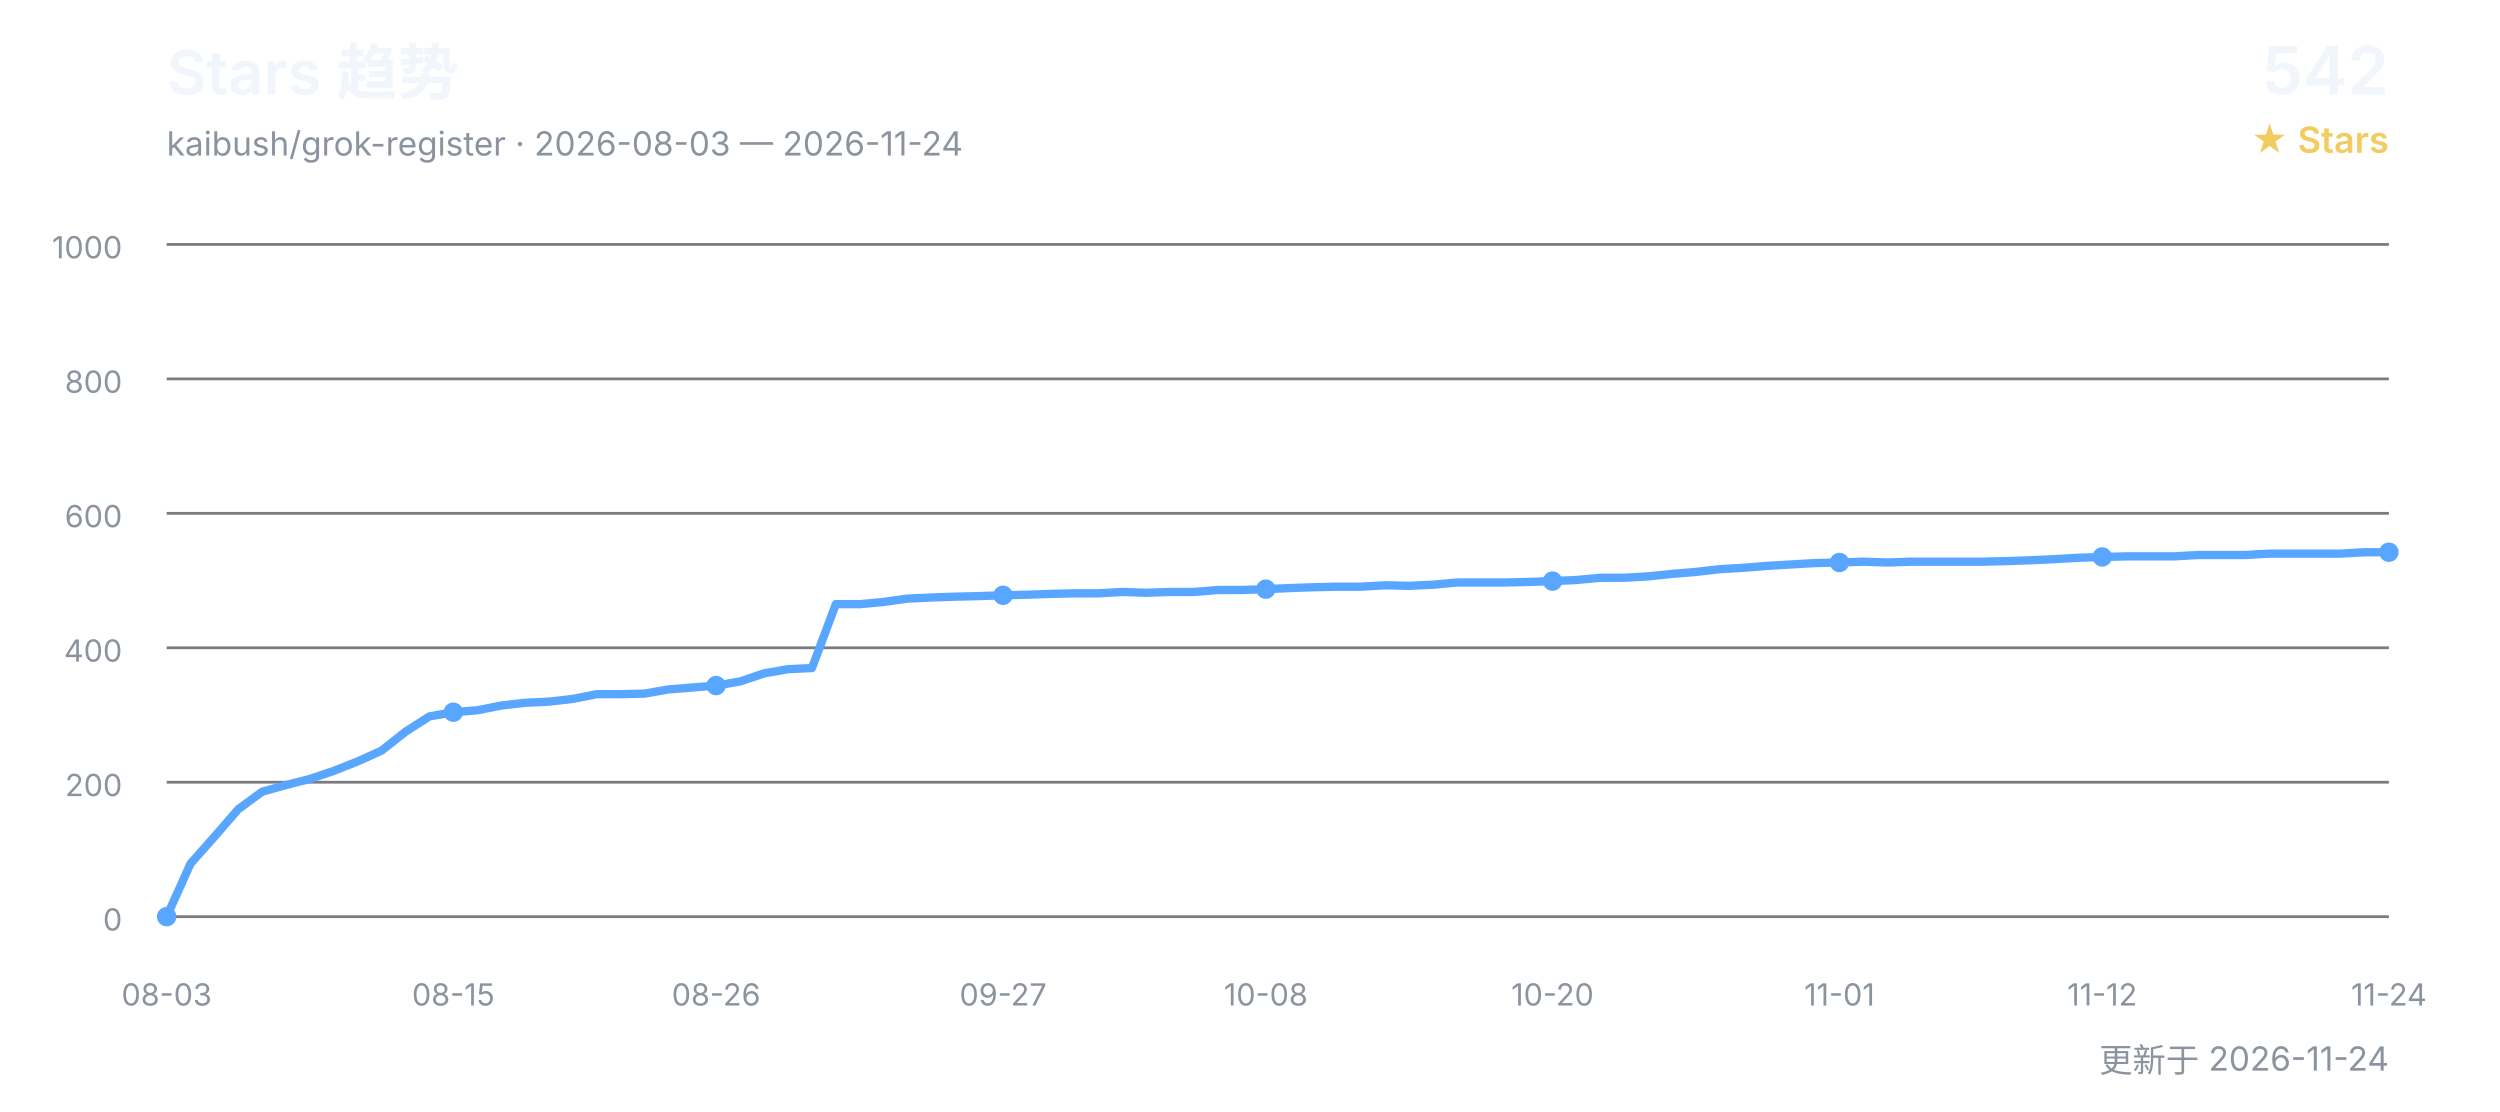
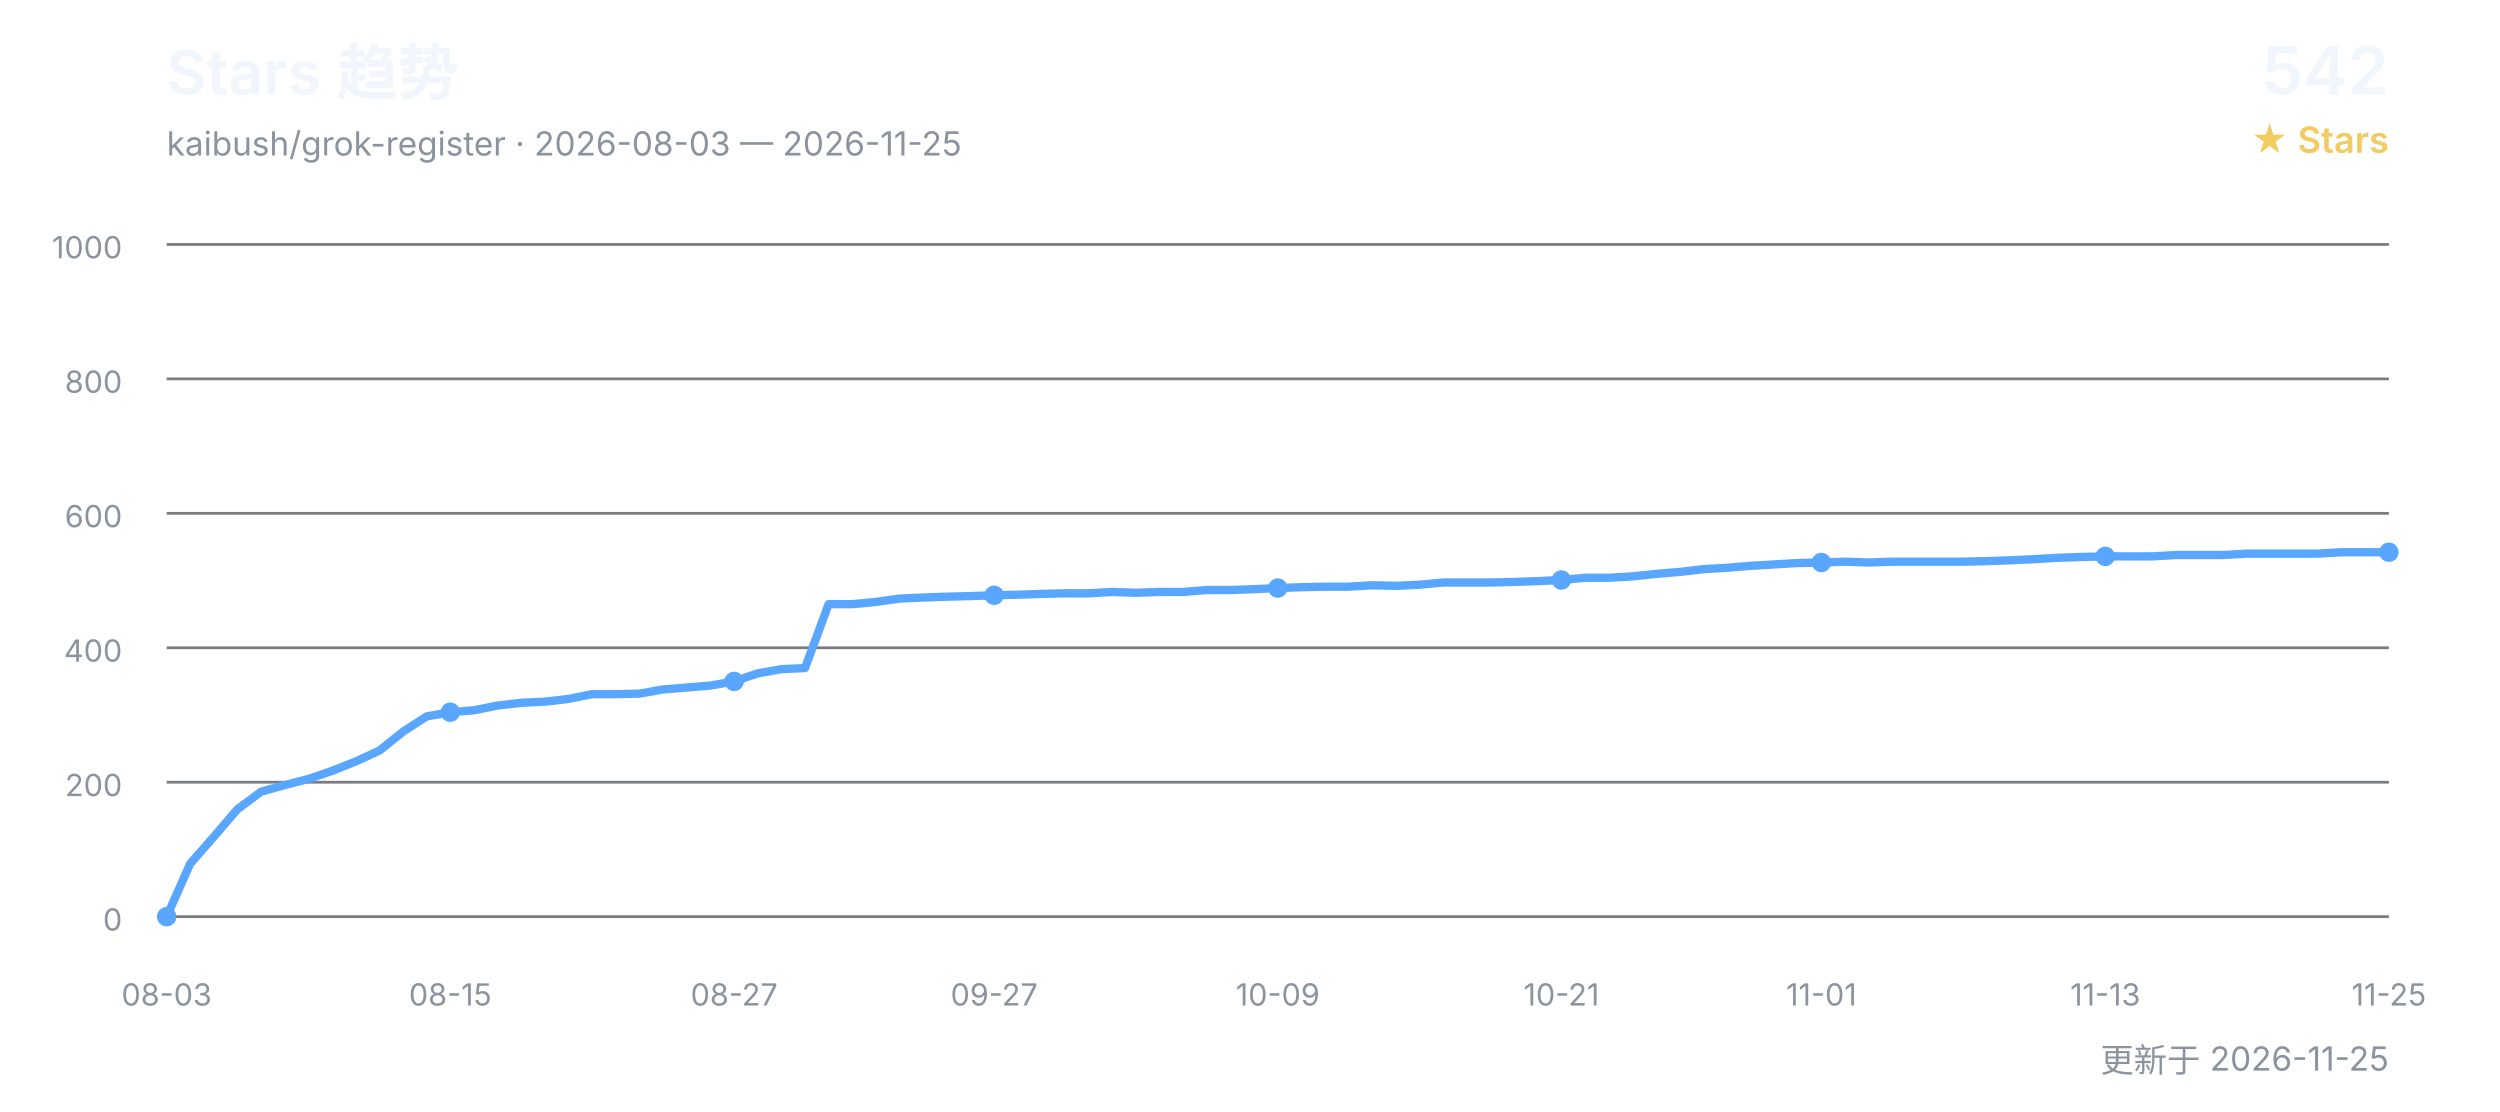
<svg xmlns="http://www.w3.org/2000/svg" width="900" height="400" viewBox="0 0 900 400" role="img" aria-labelledby="title desc">
  <defs>
    <style>
      text { font-family: Inter, "Segoe UI", Arial, "Noto Sans CJK SC", sans-serif; }
      .title { fill: #f0f6fc; font-size: 22px; font-weight: 600; }
      .subtitle { fill: #8b949e; font-size: 12px; }
      .count { fill: #f0f6fc; font-size: 24px; font-weight: 600; }
      .count-label { fill: #f2cc60; font-size: 13px; font-weight: 600; }
      .grid { stroke: #30363d; stroke-width: 1; opacity: 0.65; }
      .axis { fill: #8b949e; font-size: 11px; }
      .line { fill: none; stroke: #58a6ff; stroke-width: 3; stroke-linecap: round; stroke-linejoin: round; }
      .point { fill: #58a6ff; }
    </style>
  </defs>
  <text x="60" y="34" class="title">Stars 趋势</text>
-   <text x="60" y="56" class="subtitle">kaibush/grok-register · 2026-08-03 — 2026-11-24</text>
+   <text x="60" y="56" class="subtitle">kaibush/grok-register · 2026-08-03 — 2026-11-25</text>
  <text x="860" y="34" class="count" text-anchor="end">542</text>
  <text x="860" y="55" class="count-label" text-anchor="end">★ Stars</text>
  <line x1="60" y1="330.0" x2="860" y2="330.0" class="grid" />
  <text x="44" y="335.0" class="axis" text-anchor="end">0</text>
  <line x1="60" y1="281.6" x2="860" y2="281.6" class="grid" />
  <text x="44" y="286.6" class="axis" text-anchor="end">200</text>
  <line x1="60" y1="233.2" x2="860" y2="233.2" class="grid" />
  <text x="44" y="238.2" class="axis" text-anchor="end">400</text>
  <line x1="60" y1="184.8" x2="860" y2="184.8" class="grid" />
  <text x="44" y="189.8" class="axis" text-anchor="end">600</text>
  <line x1="60" y1="136.4" x2="860" y2="136.4" class="grid" />
  <text x="44" y="141.4" class="axis" text-anchor="end">800</text>
  <line x1="60" y1="88.0" x2="860" y2="88.0" class="grid" />
  <text x="44" y="93.0" class="axis" text-anchor="end">1000</text>
-   <polyline points="60.0,330.0 68.6,310.9 77.2,301.2 85.8,291.3 94.4,285.0 103.0,282.6 111.6,280.4 120.2,277.5 128.8,274.1 137.4,270.2 146.0,263.4 154.6,257.9 163.2,256.4 171.8,255.7 180.4,254.0 189.0,253.0 197.6,252.6 206.2,251.6 214.8,249.9 223.4,249.9 232.0,249.7 240.6,248.2 249.2,247.5 257.8,246.8 266.5,245.3 275.1,242.4 283.7,240.9 292.3,240.5 300.9,217.5 309.5,217.5 318.1,216.7 326.7,215.5 335.3,215.1 343.9,214.8 352.5,214.6 361.1,214.3 369.7,214.1 378.3,213.8 386.9,213.6 395.5,213.6 404.1,213.1 412.7,213.4 421.3,213.1 429.9,213.1 438.5,212.4 447.1,212.4 455.7,212.1 464.3,211.7 472.9,211.4 481.5,211.2 490.1,211.2 498.7,210.7 507.3,210.9 515.9,210.5 524.5,209.7 533.1,209.7 541.7,209.7 550.3,209.5 558.9,209.2 567.5,208.8 576.1,208.0 584.7,208.0 593.3,207.5 601.9,206.6 610.5,205.9 619.1,204.9 627.7,204.4 636.3,203.7 644.9,203.2 653.5,202.7 662.2,202.5 670.8,202.2 679.4,202.5 688.0,202.2 696.6,202.2 705.2,202.2 713.8,202.2 722.4,202.0 731.0,201.7 739.6,201.3 748.2,200.8 756.8,200.5 765.4,200.3 774.0,200.3 782.6,200.3 791.2,199.8 799.8,199.8 808.4,199.8 817.0,199.3 825.6,199.3 834.2,199.3 842.8,199.3 851.4,198.8 860.0,198.8" class="line" />
+   <polyline points="60.0,330.0 68.5,310.9 77.0,301.2 85.5,291.3 94.0,285.0 102.6,282.6 111.1,280.4 119.6,277.5 128.1,274.1 136.6,270.2 145.1,263.4 153.6,257.9 162.1,256.4 170.6,255.7 179.1,254.0 187.7,253.0 196.2,252.6 204.7,251.6 213.2,249.9 221.7,249.9 230.2,249.7 238.7,248.2 247.2,247.5 255.7,246.8 264.3,245.3 272.8,242.4 281.3,240.9 289.8,240.5 298.3,217.5 306.8,217.5 315.3,216.7 323.8,215.5 332.3,215.1 340.9,214.8 349.4,214.6 357.9,214.3 366.4,214.1 374.9,213.8 383.4,213.6 391.9,213.6 400.4,213.1 408.9,213.4 417.4,213.1 426.0,213.1 434.5,212.4 443.0,212.4 451.5,212.1 460.0,211.7 468.5,211.4 477.0,211.2 485.5,211.2 494.0,210.7 502.6,210.9 511.1,210.5 519.6,209.7 528.1,209.7 536.6,209.7 545.1,209.5 553.6,209.2 562.1,208.8 570.6,208.0 579.1,208.0 587.7,207.5 596.2,206.6 604.7,205.9 613.2,204.9 621.7,204.4 630.2,203.7 638.7,203.2 647.2,202.7 655.7,202.5 664.3,202.2 672.8,202.5 681.3,202.2 689.8,202.2 698.3,202.2 706.8,202.2 715.3,202.0 723.8,201.7 732.3,201.3 740.9,200.8 749.4,200.5 757.9,200.3 766.4,200.3 774.9,200.3 783.4,199.8 791.9,199.8 800.4,199.8 808.9,199.3 817.4,199.3 826.0,199.3 834.5,199.3 843.0,198.8 851.5,198.8 860.0,198.8" class="line" />
  <text x="60.0" y="362" class="axis" text-anchor="middle">08-03</text>
  <circle cx="60.0" cy="330.0" r="3.5" class="point" />
-   <text x="163.2" y="362" class="axis" text-anchor="middle">08-15</text>
-   <circle cx="163.2" cy="256.4" r="3.5" class="point" />
-   <text x="257.8" y="362" class="axis" text-anchor="middle">08-26</text>
-   <circle cx="257.8" cy="246.8" r="3.5" class="point" />
-   <text x="361.1" y="362" class="axis" text-anchor="middle">09-27</text>
-   <circle cx="361.1" cy="214.3" r="3.5" class="point" />
-   <text x="455.7" y="362" class="axis" text-anchor="middle">10-08</text>
-   <circle cx="455.7" cy="212.1" r="3.5" class="point" />
-   <text x="558.9" y="362" class="axis" text-anchor="middle">10-20</text>
-   <circle cx="558.9" cy="209.2" r="3.5" class="point" />
-   <text x="662.2" y="362" class="axis" text-anchor="middle">11-01</text>
-   <circle cx="662.2" cy="202.5" r="3.5" class="point" />
-   <text x="756.8" y="362" class="axis" text-anchor="middle">11-12</text>
-   <circle cx="756.8" cy="200.5" r="3.5" class="point" />
-   <text x="860.0" y="362" class="axis" text-anchor="middle">11-24</text>
+   <text x="162.1" y="362" class="axis" text-anchor="middle">08-15</text>
+   <circle cx="162.1" cy="256.4" r="3.5" class="point" />
+   <text x="264.3" y="362" class="axis" text-anchor="middle">08-27</text>
+   <circle cx="264.3" cy="245.3" r="3.5" class="point" />
+   <text x="357.9" y="362" class="axis" text-anchor="middle">09-27</text>
+   <circle cx="357.9" cy="214.3" r="3.5" class="point" />
+   <text x="460.0" y="362" class="axis" text-anchor="middle">10-09</text>
+   <circle cx="460.0" cy="211.7" r="3.5" class="point" />
+   <text x="562.1" y="362" class="axis" text-anchor="middle">10-21</text>
+   <circle cx="562.1" cy="208.8" r="3.5" class="point" />
+   <text x="655.7" y="362" class="axis" text-anchor="middle">11-01</text>
+   <circle cx="655.7" cy="202.5" r="3.5" class="point" />
+   <text x="757.9" y="362" class="axis" text-anchor="middle">11-13</text>
+   <circle cx="757.9" cy="200.3" r="3.5" class="point" />
+   <text x="860.0" y="362" class="axis" text-anchor="middle">11-25</text>
  <circle cx="860.0" cy="198.8" r="3.5" class="point" />
-   <text x="860" y="386" class="subtitle" text-anchor="end">更新于 2026-11-24</text>
+   <text x="860" y="386" class="subtitle" text-anchor="end">更新于 2026-11-25</text>
</svg>
